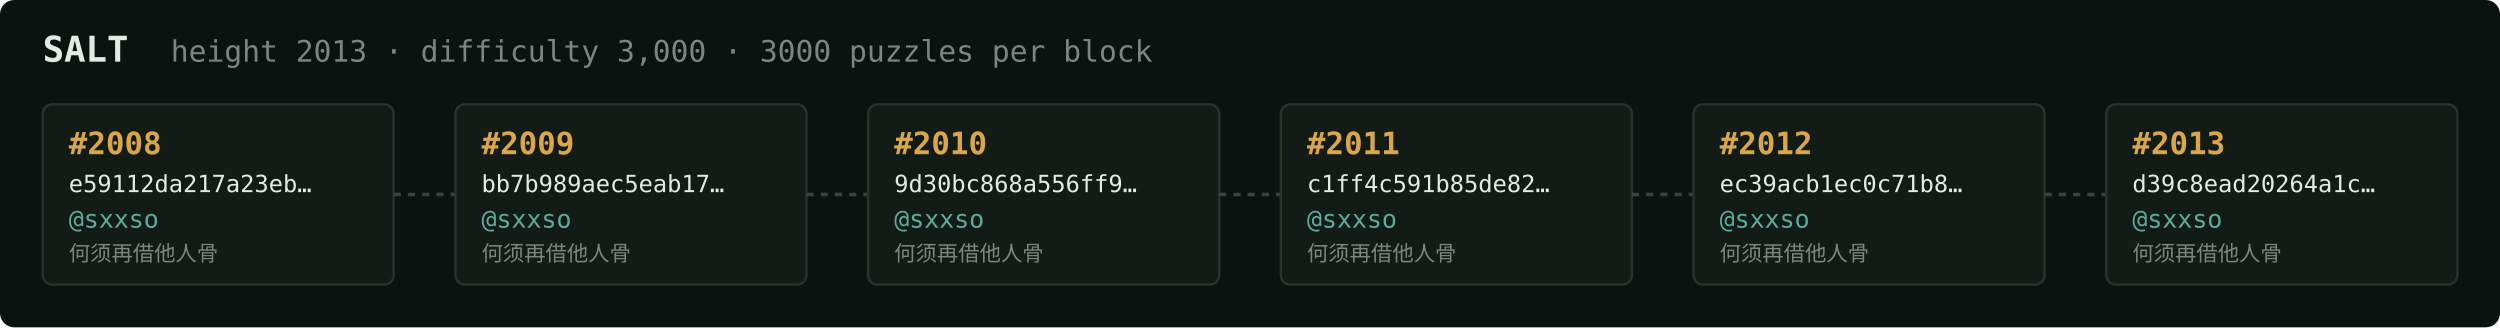
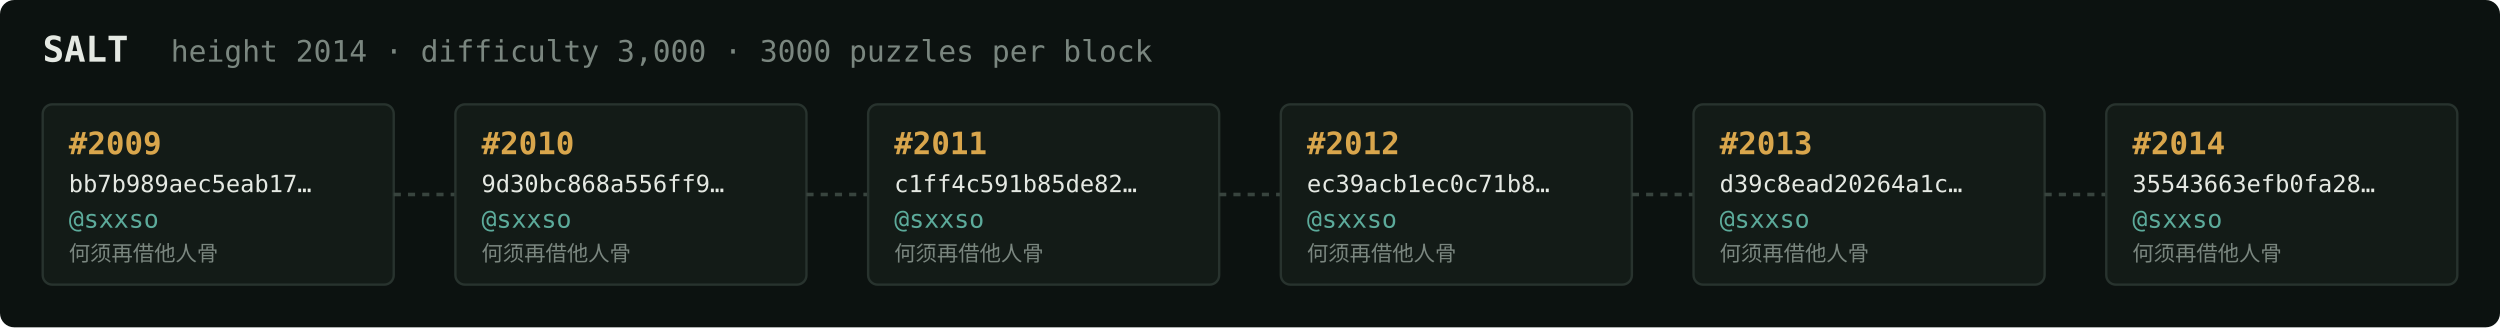
<svg xmlns="http://www.w3.org/2000/svg" width="1054" height="138" viewBox="0 0 1054 138" font-family="ui-monospace,SFMono-Regular,Menlo,monospace">
  <rect fill="#0c1210" width="1054" height="138" rx="6" />
  <text x="18" y="26" fill="#e5e9e3" font-size="15" font-weight="700">SALT</text>
-   <text x="72" y="26" fill="#7a867f" font-size="12.5">height 2013 · difficulty 3,000 · 3000 puzzles per block</text>
+   <text x="72" y="26" fill="#7a867f" font-size="12.5">height 2014 · difficulty 3,000 · 3000 puzzles per block</text>
  <rect x="18" y="44" width="148" height="76" rx="4" fill="#131b17" stroke="#28332e" stroke-width="1" />
-   <text x="29" y="65" fill="#d9a64c" font-size="13" font-weight="700">#2008</text>
-   <text x="29" y="81" fill="#e5e9e3" font-size="10">e59112da217a23eb…</text>
+   <text x="29" y="65" fill="#d9a64c" font-size="13" font-weight="700">#2009</text>
+   <text x="29" y="81" fill="#e5e9e3" font-size="10">bb7b989aec5eab17…</text>
  <text x="29" y="96" fill="#5cab9b" font-size="10.5">@sxxso</text>
  <text x="29" y="110" fill="#7a867f" font-size="9">何须再借他人骨</text>
  <line x1="166" y1="82.0" x2="192" y2="82.0" stroke="#38443e" stroke-width="1.5" stroke-dasharray="3 3" />
  <rect x="192" y="44" width="148" height="76" rx="4" fill="#131b17" stroke="#28332e" stroke-width="1" />
-   <text x="203" y="65" fill="#d9a64c" font-size="13" font-weight="700">#2009</text>
-   <text x="203" y="81" fill="#e5e9e3" font-size="10">bb7b989aec5eab17…</text>
+   <text x="203" y="65" fill="#d9a64c" font-size="13" font-weight="700">#2010</text>
+   <text x="203" y="81" fill="#e5e9e3" font-size="10">9d30bc868a556ff9…</text>
  <text x="203" y="96" fill="#5cab9b" font-size="10.5">@sxxso</text>
  <text x="203" y="110" fill="#7a867f" font-size="9">何须再借他人骨</text>
  <line x1="340" y1="82.0" x2="366" y2="82.0" stroke="#38443e" stroke-width="1.5" stroke-dasharray="3 3" />
  <rect x="366" y="44" width="148" height="76" rx="4" fill="#131b17" stroke="#28332e" stroke-width="1" />
-   <text x="377" y="65" fill="#d9a64c" font-size="13" font-weight="700">#2010</text>
-   <text x="377" y="81" fill="#e5e9e3" font-size="10">9d30bc868a556ff9…</text>
+   <text x="377" y="65" fill="#d9a64c" font-size="13" font-weight="700">#2011</text>
+   <text x="377" y="81" fill="#e5e9e3" font-size="10">c1ff4c591b85de82…</text>
  <text x="377" y="96" fill="#5cab9b" font-size="10.5">@sxxso</text>
  <text x="377" y="110" fill="#7a867f" font-size="9">何须再借他人骨</text>
  <line x1="514" y1="82.0" x2="540" y2="82.0" stroke="#38443e" stroke-width="1.5" stroke-dasharray="3 3" />
  <rect x="540" y="44" width="148" height="76" rx="4" fill="#131b17" stroke="#28332e" stroke-width="1" />
-   <text x="551" y="65" fill="#d9a64c" font-size="13" font-weight="700">#2011</text>
-   <text x="551" y="81" fill="#e5e9e3" font-size="10">c1ff4c591b85de82…</text>
+   <text x="551" y="65" fill="#d9a64c" font-size="13" font-weight="700">#2012</text>
+   <text x="551" y="81" fill="#e5e9e3" font-size="10">ec39acb1ec0c71b8…</text>
  <text x="551" y="96" fill="#5cab9b" font-size="10.5">@sxxso</text>
  <text x="551" y="110" fill="#7a867f" font-size="9">何须再借他人骨</text>
  <line x1="688" y1="82.0" x2="714" y2="82.0" stroke="#38443e" stroke-width="1.5" stroke-dasharray="3 3" />
  <rect x="714" y="44" width="148" height="76" rx="4" fill="#131b17" stroke="#28332e" stroke-width="1" />
-   <text x="725" y="65" fill="#d9a64c" font-size="13" font-weight="700">#2012</text>
-   <text x="725" y="81" fill="#e5e9e3" font-size="10">ec39acb1ec0c71b8…</text>
+   <text x="725" y="65" fill="#d9a64c" font-size="13" font-weight="700">#2013</text>
+   <text x="725" y="81" fill="#e5e9e3" font-size="10">d39c8ead20264a1c…</text>
  <text x="725" y="96" fill="#5cab9b" font-size="10.5">@sxxso</text>
  <text x="725" y="110" fill="#7a867f" font-size="9">何须再借他人骨</text>
  <line x1="862" y1="82.0" x2="888" y2="82.0" stroke="#38443e" stroke-width="1.5" stroke-dasharray="3 3" />
  <rect x="888" y="44" width="148" height="76" rx="4" fill="#131b17" stroke="#28332e" stroke-width="1" />
-   <text x="899" y="65" fill="#d9a64c" font-size="13" font-weight="700">#2013</text>
-   <text x="899" y="81" fill="#e5e9e3" font-size="10">d39c8ead20264a1c…</text>
+   <text x="899" y="65" fill="#d9a64c" font-size="13" font-weight="700">#2014</text>
+   <text x="899" y="81" fill="#e5e9e3" font-size="10">35543663efb0fa28…</text>
  <text x="899" y="96" fill="#5cab9b" font-size="10.5">@sxxso</text>
  <text x="899" y="110" fill="#7a867f" font-size="9">何须再借他人骨</text>
</svg>
